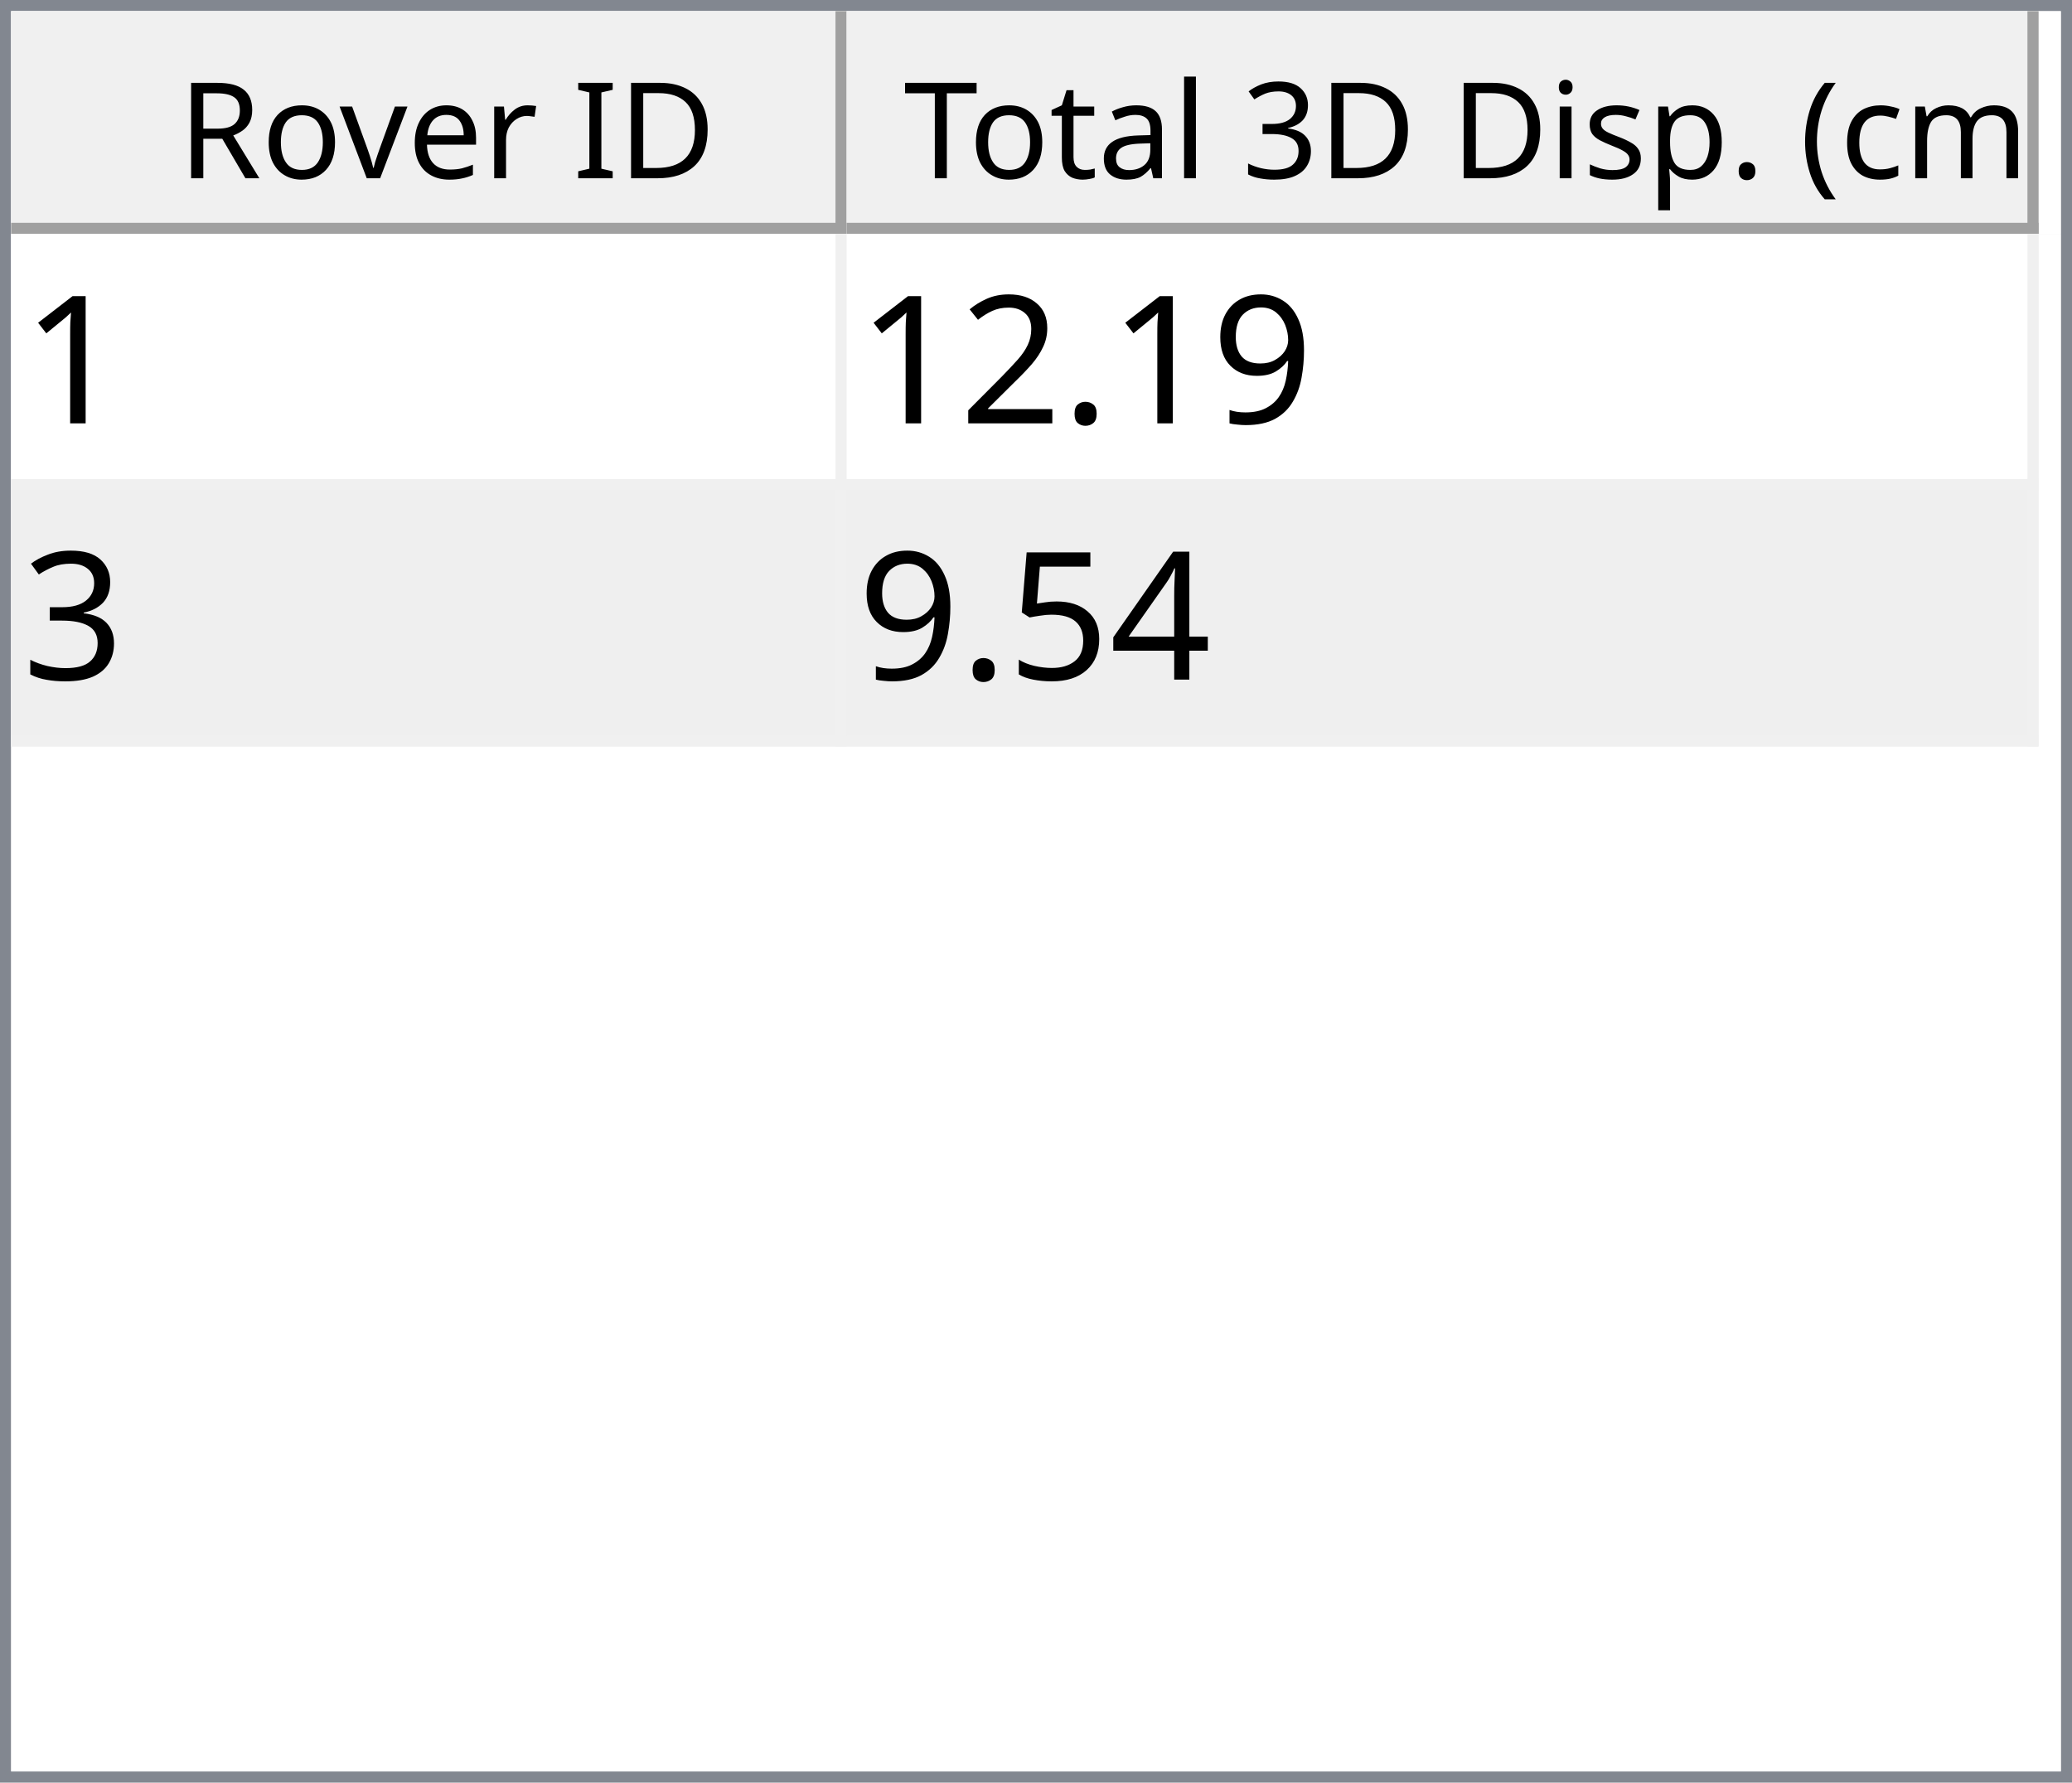
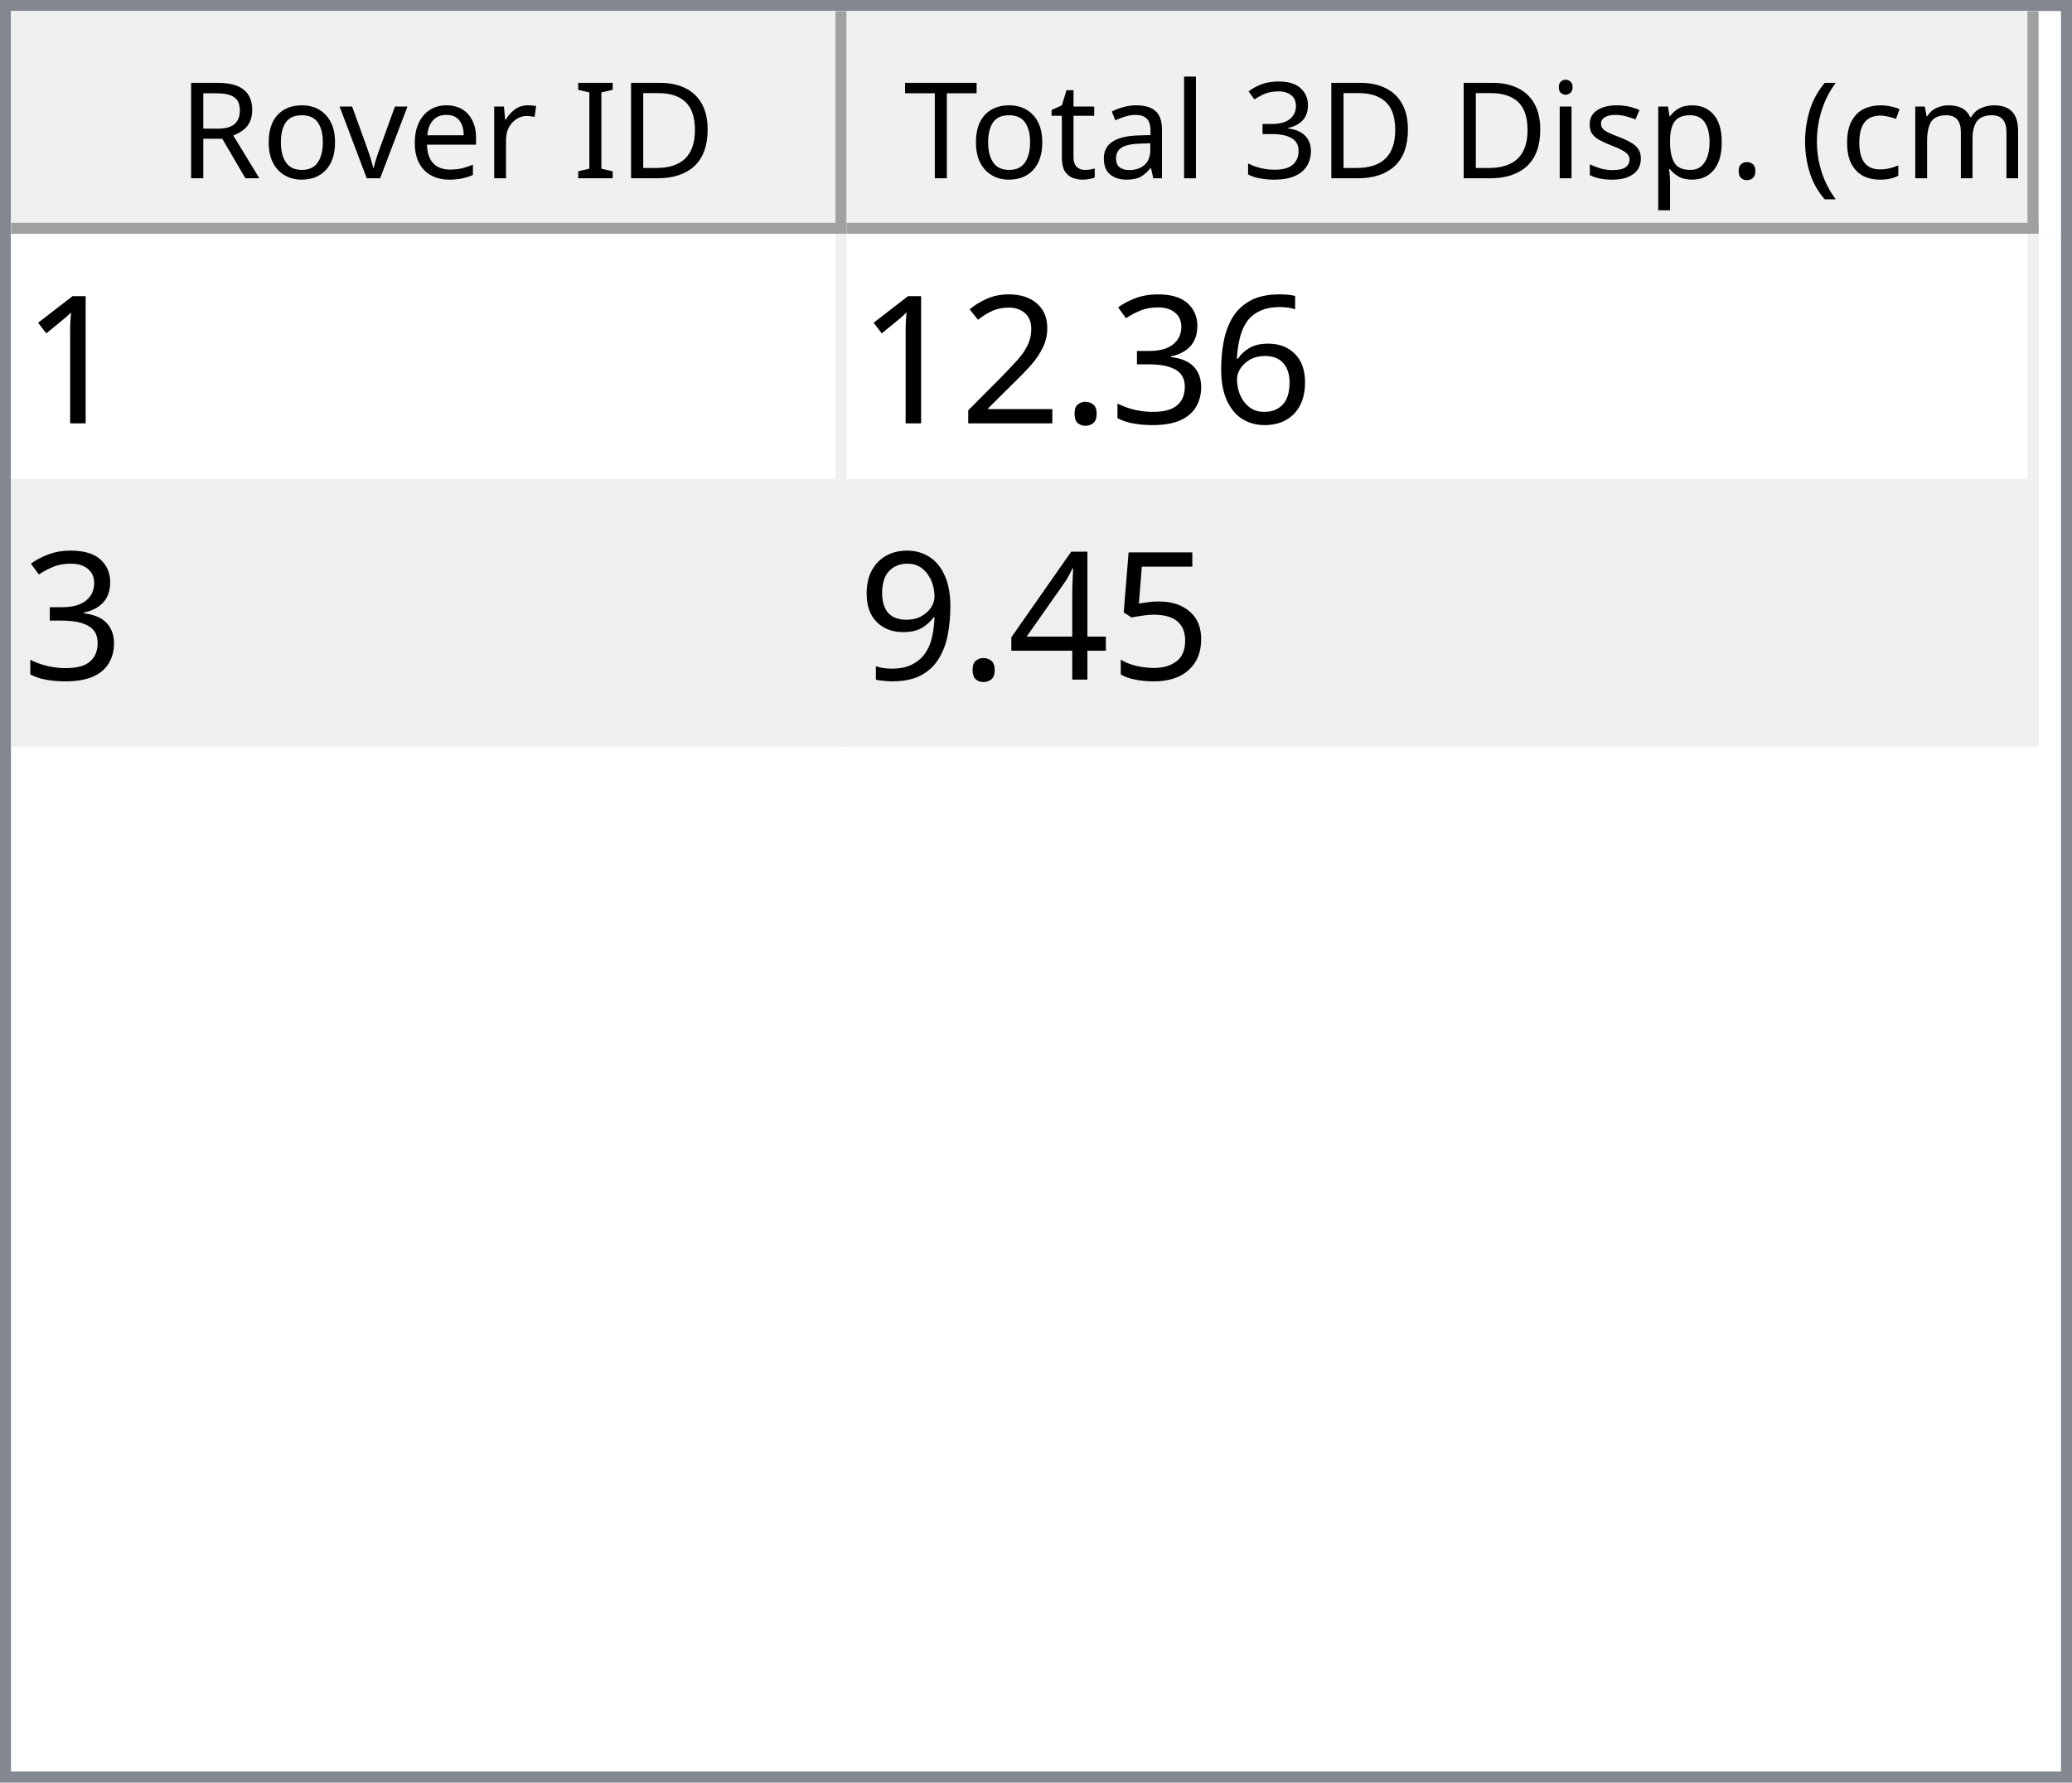
<svg xmlns="http://www.w3.org/2000/svg" style="fill-opacity:1; color-rendering:auto; color-interpolation:auto; text-rendering:auto; stroke:black; stroke-linecap:square; stroke-miterlimit:10; shape-rendering:auto; stroke-opacity:1; fill:black; stroke-dasharray:none; font-weight:normal; stroke-width:1; font-family:'Dialog'; font-style:normal; stroke-linejoin:miter; font-size:12px; stroke-dashoffset:0; image-rendering:auto;" width="186" height="160">
  <defs id="genericDefs" />
  <g>
    <defs id="defs1">
      <clipPath clipPathUnits="userSpaceOnUse" id="clipPath1">
        <path d="M0 0 L186 0 L186 160 L0 160 L0 0 Z" />
      </clipPath>
      <clipPath clipPathUnits="userSpaceOnUse" id="clipPath2">
        <path d="M0 0 L0 160 L186 160 L186 0 Z" />
      </clipPath>
      <clipPath clipPathUnits="userSpaceOnUse" id="clipPath3">
        <path d="M0 0 L0 20 L184 20 L184 0 Z" />
      </clipPath>
      <clipPath clipPathUnits="userSpaceOnUse" id="clipPath4">
        <path d="M0 0 L0 20 L75 20 L75 0 Z" />
      </clipPath>
      <clipPath clipPathUnits="userSpaceOnUse" id="clipPath5">
        <path d="M1 1 L1 19 L74 19 L74 1 Z" />
      </clipPath>
      <clipPath clipPathUnits="userSpaceOnUse" id="clipPath6">
        <path d="M0 0 L0 18 L73 18 L73 0 Z" />
      </clipPath>
      <clipPath clipPathUnits="userSpaceOnUse" id="clipPath7">
        <path d="M-0.5 -0.5 L-0.5 19.5 L74.5 19.5 L74.5 -0.5 Z" />
      </clipPath>
      <clipPath clipPathUnits="userSpaceOnUse" id="clipPath8">
        <path d="M0 0 L0 20 L107 20 L107 0 Z" />
      </clipPath>
      <clipPath clipPathUnits="userSpaceOnUse" id="clipPath9">
        <path d="M1 1 L1 19 L106 19 L106 1 Z" />
      </clipPath>
      <clipPath clipPathUnits="userSpaceOnUse" id="clipPath10">
        <path d="M0 0 L0 18 L105 18 L105 0 Z" />
      </clipPath>
      <clipPath clipPathUnits="userSpaceOnUse" id="clipPath11">
        <path d="M-0.5 -0.5 L-0.5 19.5 L106.5 19.5 L106.5 -0.5 Z" />
      </clipPath>
      <clipPath clipPathUnits="userSpaceOnUse" id="clipPath12">
        <path d="M0 0 L0 138 L184 138 L184 0 Z" />
      </clipPath>
      <clipPath clipPathUnits="userSpaceOnUse" id="clipPath13">
        <path d="M0 0 L0 46 L182 46 L182 0 Z" />
      </clipPath>
      <clipPath clipPathUnits="userSpaceOnUse" id="clipPath14">
        <path d="M-0.5 -0.5 L-0.5 45.5 L181.5 45.5 L181.5 -0.5 Z" />
      </clipPath>
      <clipPath clipPathUnits="userSpaceOnUse" id="clipPath15">
        <path d="M0 0 L0 22 L74 22 L74 0 Z" />
      </clipPath>
      <clipPath clipPathUnits="userSpaceOnUse" id="clipPath16">
        <path d="M0 0 L0 22 L106 22 L106 0 Z" />
      </clipPath>
      <font horiz-adv-x="64.551" id="font1">
        <font-face ascent="107.91" descent="25.098" units-per-em="100" style="font-style:normal; font-family:Segoe UI; font-weight:normal;" />
        <missing-glyph horiz-adv-x="64.551" d="M8.109 0 L8.109 68.266 L56.453 68.266 L56.453 0 L8.109 0 ZM15.328 7.234 L49.219 7.234 L49.219 61.031 L15.328 61.031 L15.328 7.234 Z" />
        <glyph unicode="D" horiz-adv-x="70.117" d="M9.188 0 L9.188 70.016 L28.516 70.016 Q65.531 70.016 65.531 35.891 Q65.531 19.672 55.25 9.836 Q44.969 0 27.734 0 L9.188 0 ZM17.391 62.594 L17.391 7.422 L27.828 7.422 Q41.609 7.422 49.273 14.797 Q56.938 22.172 56.938 35.688 Q56.938 62.594 28.328 62.594 L17.391 62.594 Z" />
        <glyph unicode="I" horiz-adv-x="26.611" d="M17.391 0 L9.188 0 L9.188 70.016 L17.391 70.016 L17.391 0 Z" />
        <glyph unicode=" " horiz-adv-x="27.393" d="" />
        <glyph unicode="r" horiz-adv-x="34.766" d="M34.188 41.891 Q32.078 43.5 28.125 43.5 Q23 43.5 19.555 38.672 Q16.109 33.844 16.109 25.484 L16.109 0 L8.109 0 L8.109 50 L16.109 50 L16.109 39.703 L16.312 39.703 Q18.016 44.969 21.531 47.922 Q25.047 50.875 29.391 50.875 Q32.516 50.875 34.188 50.203 L34.188 41.891 Z" />
        <glyph unicode="e" horiz-adv-x="52.295" d="M48.297 23 L12.984 23 Q13.188 14.656 17.484 10.109 Q21.781 5.562 29.297 5.562 Q37.75 5.562 44.828 11.141 L44.828 3.609 Q38.234 -1.172 27.391 -1.172 Q16.797 -1.172 10.742 5.641 Q4.688 12.453 4.688 24.812 Q4.688 36.469 11.305 43.82 Q17.922 51.172 27.734 51.172 Q37.547 51.172 42.922 44.828 Q48.297 38.484 48.297 27.203 L48.297 23 ZM40.094 29.781 Q40.047 36.719 36.75 40.578 Q33.453 44.438 27.594 44.438 Q21.922 44.438 17.969 40.383 Q14.016 36.328 13.094 29.781 L40.094 29.781 Z" />
        <glyph unicode="v" horiz-adv-x="47.9" d="M47.406 50 L27.484 0 L19.625 0 L0.688 50 L9.469 50 L22.172 13.672 Q23.578 9.672 23.922 6.688 L24.125 6.688 Q24.609 10.453 25.688 13.484 L38.969 50 L47.406 50 Z" />
        <glyph unicode="o" horiz-adv-x="58.594" d="M29 -1.172 Q17.922 -1.172 11.305 5.836 Q4.688 12.844 4.688 24.422 Q4.688 37.016 11.57 44.094 Q18.453 51.172 30.172 51.172 Q41.359 51.172 47.633 44.289 Q53.906 37.406 53.906 25.203 Q53.906 13.234 47.141 6.031 Q40.375 -1.172 29 -1.172 ZM29.594 44.438 Q21.875 44.438 17.383 39.188 Q12.891 33.938 12.891 24.703 Q12.891 15.828 17.43 10.695 Q21.969 5.562 29.594 5.562 Q37.359 5.562 41.531 10.594 Q45.703 15.625 45.703 24.906 Q45.703 34.281 41.531 39.359 Q37.359 44.438 29.594 44.438 Z" />
        <glyph unicode="R" horiz-adv-x="59.814" d="M59.375 0 L49.609 0 L37.891 19.625 Q36.281 22.359 34.766 24.289 Q33.25 26.219 31.664 27.438 Q30.078 28.656 28.25 29.219 Q26.422 29.781 24.125 29.781 L17.391 29.781 L17.391 0 L9.188 0 L9.188 70.016 L30.078 70.016 Q34.672 70.016 38.555 68.867 Q42.438 67.719 45.289 65.375 Q48.141 63.031 49.758 59.547 Q51.375 56.062 51.375 51.375 Q51.375 47.703 50.273 44.656 Q49.172 41.609 47.148 39.211 Q45.125 36.812 42.266 35.133 Q39.406 33.453 35.844 32.516 L35.844 32.328 Q37.594 31.547 38.891 30.547 Q40.188 29.547 41.359 28.18 Q42.531 26.812 43.68 25.078 Q44.828 23.344 46.234 21.047 L59.375 0 ZM17.391 62.594 L17.391 37.203 L28.516 37.203 Q31.594 37.203 34.203 38.133 Q36.812 39.062 38.719 40.797 Q40.625 42.531 41.703 45.047 Q42.781 47.562 42.781 50.688 Q42.781 56.297 39.141 59.445 Q35.5 62.594 28.609 62.594 L17.391 62.594 Z" />
        <glyph unicode=")" horiz-adv-x="30.176" d="M8.297 -15.922 L1.172 -15.922 Q16.406 2.344 16.406 26.812 Q16.406 51.469 1.078 70.016 L8.297 70.016 Q23.531 52.156 23.531 26.703 Q23.531 1.375 8.297 -15.922 Z" />
        <glyph unicode="m" horiz-adv-x="86.133" d="M79.109 0 L71.094 0 L71.094 28.719 Q71.094 37.016 68.531 40.727 Q65.969 44.438 59.906 44.438 Q54.781 44.438 51.195 39.75 Q47.609 35.062 47.609 28.516 L47.609 0 L39.594 0 L39.594 29.688 Q39.594 44.438 28.219 44.438 Q22.953 44.438 19.531 40.016 Q16.109 35.594 16.109 28.516 L16.109 0 L8.109 0 L8.109 50 L16.109 50 L16.109 42.094 L16.312 42.094 Q21.625 51.172 31.844 51.172 Q36.969 51.172 40.773 48.312 Q44.578 45.453 46 40.828 Q51.562 51.172 62.594 51.172 Q79.109 51.172 79.109 30.812 L79.109 0 Z" />
        <glyph unicode="c" horiz-adv-x="46.191" d="M42.188 2.297 Q36.422 -1.172 28.516 -1.172 Q17.828 -1.172 11.258 5.789 Q4.688 12.75 4.688 23.828 Q4.688 36.188 11.766 43.68 Q18.844 51.172 30.672 51.172 Q37.25 51.172 42.281 48.734 L42.281 40.531 Q36.719 44.438 30.375 44.438 Q22.703 44.438 17.797 38.945 Q12.891 33.453 12.891 24.516 Q12.891 15.719 17.508 10.641 Q22.125 5.562 29.891 5.562 Q36.422 5.562 42.188 9.906 L42.188 2.297 Z" />
        <glyph unicode="(" horiz-adv-x="30.176" d="M29.109 -15.922 L21.969 -15.922 Q6.844 1.375 6.844 26.703 Q6.844 52.156 21.969 70.016 L29.203 70.016 Q13.875 51.469 13.875 26.812 Q13.875 2.344 29.109 -15.922 Z" />
        <glyph unicode="." horiz-adv-x="21.68" d="M10.891 -1.078 Q8.641 -1.078 7.055 0.539 Q5.469 2.156 5.469 4.391 Q5.469 6.641 7.055 8.273 Q8.641 9.906 10.891 9.906 Q13.188 9.906 14.797 8.273 Q16.406 6.641 16.406 4.391 Q16.406 2.156 14.797 0.539 Q13.188 -1.078 10.891 -1.078 Z" />
        <glyph unicode="p" horiz-adv-x="58.789" d="M16.312 7.234 L16.109 7.234 L16.109 -23 L8.109 -23 L8.109 50 L16.109 50 L16.109 41.219 L16.312 41.219 Q22.219 51.172 33.594 51.172 Q43.266 51.172 48.688 44.461 Q54.109 37.75 54.109 26.469 Q54.109 13.922 48 6.375 Q41.891 -1.172 31.297 -1.172 Q21.578 -1.172 16.312 7.234 ZM16.109 27.391 L16.109 20.406 Q16.109 14.203 20.141 9.883 Q24.172 5.562 30.375 5.562 Q37.641 5.562 41.773 11.133 Q45.906 16.703 45.906 26.609 Q45.906 34.969 42.047 39.703 Q38.188 44.438 31.594 44.438 Q24.609 44.438 20.359 39.578 Q16.109 34.719 16.109 27.391 Z" />
        <glyph unicode="s" horiz-adv-x="42.432" d="M5.078 1.812 L5.078 10.406 Q11.625 5.562 19.484 5.562 Q30.031 5.562 30.031 12.594 Q30.031 14.594 29.125 15.992 Q28.219 17.391 26.68 18.461 Q25.141 19.531 23.07 20.383 Q21 21.234 18.609 22.172 Q15.281 23.484 12.766 24.828 Q10.25 26.172 8.57 27.859 Q6.891 29.547 6.031 31.695 Q5.172 33.844 5.172 36.719 Q5.172 40.234 6.789 42.945 Q8.406 45.656 11.086 47.484 Q13.766 49.312 17.211 50.242 Q20.656 51.172 24.312 51.172 Q30.812 51.172 35.938 48.922 L35.938 40.828 Q30.422 44.438 23.25 44.438 Q21 44.438 19.195 43.922 Q17.391 43.406 16.094 42.477 Q14.797 41.547 14.086 40.258 Q13.375 38.969 13.375 37.406 Q13.375 35.453 14.086 34.133 Q14.797 32.812 16.164 31.789 Q17.531 30.766 19.484 29.938 Q21.438 29.109 23.922 28.125 Q27.25 26.859 29.883 25.516 Q32.516 24.172 34.375 22.484 Q36.234 20.797 37.234 18.602 Q38.234 16.406 38.234 13.375 Q38.234 9.672 36.602 6.938 Q34.969 4.203 32.234 2.398 Q29.5 0.594 25.93 -0.289 Q22.359 -1.172 18.453 -1.172 Q10.75 -1.172 5.078 1.812 Z" />
        <glyph unicode="i" horiz-adv-x="24.219" d="M12.203 62.703 Q10.062 62.703 8.547 64.164 Q7.031 65.625 7.031 67.875 Q7.031 70.125 8.547 71.609 Q10.062 73.094 12.203 73.094 Q14.406 73.094 15.945 71.609 Q17.484 70.125 17.484 67.875 Q17.484 65.719 15.945 64.211 Q14.406 62.703 12.203 62.703 ZM16.109 0 L8.109 0 L8.109 50 L16.109 50 L16.109 0 Z" />
        <glyph unicode="3" horiz-adv-x="53.906" d="M46.531 19.828 Q46.531 15.094 44.75 11.211 Q42.969 7.328 39.719 4.57 Q36.469 1.812 31.93 0.297 Q27.391 -1.219 21.922 -1.219 Q11.922 -1.219 6 2.594 L6 11.188 Q13.094 5.609 22.219 5.609 Q25.875 5.609 28.828 6.539 Q31.781 7.469 33.906 9.227 Q36.031 10.984 37.18 13.477 Q38.328 15.969 38.328 19.094 Q38.328 32.812 18.797 32.812 L12.984 32.812 L12.984 39.594 L18.5 39.594 Q35.797 39.594 35.797 52.484 Q35.797 64.406 22.609 64.406 Q15.188 64.406 8.688 59.422 L8.688 67.188 Q15.375 71.188 24.609 71.188 Q29 71.188 32.57 69.969 Q36.141 68.75 38.68 66.555 Q41.219 64.359 42.609 61.281 Q44 58.203 44 54.5 Q44 40.672 30.031 36.719 L30.031 36.531 Q33.594 36.141 36.625 34.797 Q39.656 33.453 41.852 31.305 Q44.047 29.156 45.289 26.25 Q46.531 23.344 46.531 19.828 Z" />
        <glyph unicode="l" horiz-adv-x="24.219" d="M16.109 0 L8.109 0 L8.109 74.031 L16.109 74.031 L16.109 0 Z" />
        <glyph unicode="a" horiz-adv-x="50.879" d="M43.891 0 L35.891 0 L35.891 7.812 L35.688 7.812 Q30.469 -1.172 20.312 -1.172 Q12.844 -1.172 8.617 2.781 Q4.391 6.734 4.391 13.281 Q4.391 27.297 20.906 29.594 L35.891 31.688 Q35.891 44.438 25.594 44.438 Q16.547 44.438 9.281 38.281 L9.281 46.484 Q16.656 51.172 26.266 51.172 Q43.891 51.172 43.891 32.516 L43.891 0 ZM35.891 25.297 L23.828 23.641 Q18.266 22.859 15.43 20.875 Q12.594 18.891 12.594 13.875 Q12.594 10.203 15.211 7.883 Q17.828 5.562 22.172 5.562 Q28.125 5.562 32.008 9.742 Q35.891 13.922 35.891 20.312 L35.891 25.297 Z" />
        <glyph unicode="t" horiz-adv-x="33.887" d="M31.297 0.484 Q28.469 -1.078 23.828 -1.078 Q10.688 -1.078 10.688 13.578 L10.688 43.172 L2.094 43.172 L2.094 50 L10.688 50 L10.688 62.203 L18.703 64.797 L18.703 50 L31.297 50 L31.297 43.172 L18.703 43.172 L18.703 14.984 Q18.703 9.969 20.414 7.82 Q22.125 5.672 26.078 5.672 Q29.109 5.672 31.297 7.328 L31.297 0.484 Z" />
        <glyph unicode="T" horiz-adv-x="52.393" d="M50.594 62.594 L30.375 62.594 L30.375 0 L22.172 0 L22.172 62.594 L2 62.594 L2 70.016 L50.594 70.016 L50.594 62.594 Z" />
      </font>
      <font horiz-adv-x="75.0" id="font2">
        <font-face ascent="100.537" descent="21.973" units-per-em="100" style="font-style:normal; font-family:sans-serif; font-weight:normal;" />
        <missing-glyph horiz-adv-x="75.0" d="M12.5 0 L12.5 62.5 L62.5 62.5 L62.5 0 L12.5 0 ZM14.062 1.562 L60.938 1.562 L60.938 60.938 L14.062 60.938 L14.062 1.562 Z" />
        <glyph unicode="1" horiz-adv-x="55.615" d="M37.25 0 L28.469 0 L28.469 56 Q25.297 52.984 20.141 49.953 Q14.984 46.922 10.891 45.406 L10.891 53.906 Q18.266 57.375 23.781 62.305 Q29.297 67.234 31.594 71.875 L37.25 71.875 L37.25 0 Z" />
-         <glyph unicode="9" horiz-adv-x="55.615" d="M5.469 16.547 L13.922 17.328 Q14.984 11.375 18.016 8.688 Q21.047 6 25.781 6 Q29.828 6 32.883 7.859 Q35.938 9.719 37.891 12.82 Q39.844 15.922 41.164 21.195 Q42.484 26.469 42.484 31.938 Q42.484 32.516 42.438 33.688 Q39.797 29.5 35.234 26.883 Q30.672 24.266 25.344 24.266 Q16.453 24.266 10.305 30.711 Q4.156 37.156 4.156 47.703 Q4.156 58.594 10.578 65.234 Q17 71.875 26.656 71.875 Q33.641 71.875 39.43 68.117 Q45.219 64.359 48.219 57.398 Q51.219 50.438 51.219 37.25 Q51.219 23.531 48.242 15.406 Q45.266 7.281 39.383 3.031 Q33.5 -1.219 25.594 -1.219 Q17.188 -1.219 11.867 3.445 Q6.547 8.109 5.469 16.547 ZM41.453 48.141 Q41.453 55.719 37.43 60.156 Q33.406 64.594 27.734 64.594 Q21.875 64.594 17.531 59.812 Q13.188 55.031 13.188 47.406 Q13.188 40.578 17.312 36.305 Q21.438 32.031 27.484 32.031 Q33.594 32.031 37.523 36.305 Q41.453 40.578 41.453 48.141 Z" />
+         <glyph unicode="6" horiz-adv-x="55.615" d="M49.75 54.047 L41.016 53.375 Q39.844 58.547 37.703 60.891 Q34.125 64.656 28.906 64.656 Q24.703 64.656 21.531 62.312 Q17.391 59.281 14.992 53.469 Q12.594 47.656 12.5 36.922 Q15.672 41.75 20.266 44.094 Q24.859 46.438 29.891 46.438 Q38.672 46.438 44.852 39.969 Q51.031 33.5 51.031 23.25 Q51.031 16.5 48.125 10.719 Q45.219 4.938 40.141 1.859 Q35.062 -1.219 28.609 -1.219 Q17.625 -1.219 10.695 6.859 Q3.766 14.938 3.766 33.5 Q3.766 54.25 11.422 63.672 Q18.109 71.875 29.438 71.875 Q37.891 71.875 43.289 67.141 Q48.688 62.406 49.75 54.047 ZM13.875 23.188 Q13.875 18.656 15.797 14.508 Q17.719 10.359 21.188 8.18 Q24.656 6 28.469 6 Q34.031 6 38.039 10.492 Q42.047 14.984 42.047 22.703 Q42.047 30.125 38.086 34.398 Q34.125 38.672 28.125 38.672 Q22.172 38.672 18.023 34.398 Q13.875 30.125 13.875 23.188 Z" />
+         <glyph unicode="3" horiz-adv-x="55.615" d="M4.203 18.891 L12.984 20.062 Q14.5 12.594 18.141 9.297 Q21.781 6 27 6 Q33.203 6 37.477 10.297 Q41.75 14.594 41.75 20.953 Q41.75 27 37.797 30.93 Q33.844 34.859 27.734 34.859 Q25.25 34.859 21.531 33.891 L22.516 41.609 Q23.391 41.5 23.922 41.5 Q29.547 41.5 34.039 44.43 Q38.531 47.359 38.531 53.469 Q38.531 58.297 35.258 61.477 Q31.984 64.656 26.812 64.656 Q21.688 64.656 18.266 61.43 Q14.844 58.203 13.875 51.766 L5.078 53.328 Q6.688 62.156 12.398 67.016 Q18.109 71.875 26.609 71.875 Q32.469 71.875 37.398 69.359 Q42.328 66.844 44.945 62.5 Q47.562 58.156 47.562 53.266 Q47.562 48.641 45.07 44.828 Q42.578 41.016 37.703 38.766 Q44.047 37.312 47.562 32.695 Q51.078 28.078 51.078 21.141 Q51.078 11.766 44.242 5.25 Q37.406 -1.266 26.953 -1.266 Q17.531 -1.266 11.305 4.352 Q5.078 9.969 4.203 18.891 Z" />
        <glyph unicode="." horiz-adv-x="27.783" d="M9.078 0 L9.078 10.016 L19.094 10.016 L19.094 0 L9.078 0 Z" />
        <glyph unicode="2" horiz-adv-x="55.615" d="M50.344 8.453 L50.344 0 L3.031 0 Q2.938 3.172 4.047 6.109 Q5.859 10.938 9.836 15.625 Q13.812 20.312 21.344 26.469 Q33.016 36.031 37.117 41.625 Q41.219 47.219 41.219 52.203 Q41.219 57.422 37.477 61.008 Q33.734 64.594 27.734 64.594 Q21.391 64.594 17.578 60.789 Q13.766 56.984 13.719 50.25 L4.688 51.172 Q5.609 61.281 11.664 66.578 Q17.719 71.875 27.938 71.875 Q38.234 71.875 44.242 66.164 Q50.25 60.453 50.25 52 Q50.25 47.703 48.492 43.555 Q46.734 39.406 42.656 34.812 Q38.578 30.219 29.109 22.219 Q21.188 15.578 18.945 13.211 Q16.703 10.844 15.234 8.453 L50.344 8.453 Z" />
-         <glyph unicode="3" horiz-adv-x="55.615" d="M4.203 18.891 L12.984 20.062 Q14.5 12.594 18.141 9.297 Q21.781 6 27 6 Q33.203 6 37.477 10.297 Q41.75 14.594 41.75 20.953 Q41.75 27 37.797 30.93 Q33.844 34.859 27.734 34.859 Q25.25 34.859 21.531 33.891 L22.516 41.609 Q23.391 41.5 23.922 41.5 Q29.547 41.5 34.039 44.43 Q38.531 47.359 38.531 53.469 Q38.531 58.297 35.258 61.477 Q31.984 64.656 26.812 64.656 Q21.688 64.656 18.266 61.43 Q14.844 58.203 13.875 51.766 L5.078 53.328 Q6.688 62.156 12.398 67.016 Q18.109 71.875 26.609 71.875 Q32.469 71.875 37.398 69.359 Q42.328 66.844 44.945 62.5 Q47.562 58.156 47.562 53.266 Q47.562 48.641 45.07 44.828 Q42.578 41.016 37.703 38.766 Q44.047 37.312 47.562 32.695 Q51.078 28.078 51.078 21.141 Q51.078 11.766 44.242 5.25 Q37.406 -1.266 26.953 -1.266 Q17.531 -1.266 11.305 4.352 Q5.078 9.969 4.203 18.891 Z" />
+         <glyph unicode="5" horiz-adv-x="55.615" d="M4.156 18.75 L13.375 19.531 Q14.406 12.797 18.141 9.398 Q21.875 6 27.156 6 Q33.5 6 37.891 10.789 Q42.281 15.578 42.281 23.484 Q42.281 31 38.062 35.352 Q33.844 39.703 27 39.703 Q22.75 39.703 19.336 37.773 Q15.922 35.844 13.969 32.766 L5.719 33.844 L12.641 70.609 L48.25 70.609 L48.25 62.203 L19.672 62.203 L15.828 42.969 Q22.266 47.469 29.344 47.469 Q38.719 47.469 45.164 40.969 Q51.609 34.469 51.609 24.266 Q51.609 14.547 45.953 7.469 Q39.062 -1.219 27.156 -1.219 Q17.391 -1.219 11.211 4.25 Q5.031 9.719 4.156 18.75 Z" />
        <glyph unicode="4" horiz-adv-x="55.615" d="M32.328 0 L32.328 17.141 L1.266 17.141 L1.266 25.203 L33.938 71.578 L41.109 71.578 L41.109 25.203 L50.781 25.203 L50.781 17.141 L41.109 17.141 L41.109 0 L32.328 0 ZM32.328 25.203 L32.328 57.469 L9.906 25.203 L32.328 25.203 Z" />
-         <glyph unicode="5" horiz-adv-x="55.615" d="M4.156 18.75 L13.375 19.531 Q14.406 12.797 18.141 9.398 Q21.875 6 27.156 6 Q33.5 6 37.891 10.789 Q42.281 15.578 42.281 23.484 Q42.281 31 38.062 35.352 Q33.844 39.703 27 39.703 Q22.75 39.703 19.336 37.773 Q15.922 35.844 13.969 32.766 L5.719 33.844 L12.641 70.609 L48.25 70.609 L48.25 62.203 L19.672 62.203 L15.828 42.969 Q22.266 47.469 29.344 47.469 Q38.719 47.469 45.164 40.969 Q51.609 34.469 51.609 24.266 Q51.609 14.547 45.953 7.469 Q39.062 -1.219 27.156 -1.219 Q17.391 -1.219 11.211 4.25 Q5.031 9.719 4.156 18.75 Z" />
+         <glyph unicode="9" horiz-adv-x="55.615" d="M5.469 16.547 L13.922 17.328 Q14.984 11.375 18.016 8.688 Q21.047 6 25.781 6 Q29.828 6 32.883 7.859 Q35.938 9.719 37.891 12.82 Q39.844 15.922 41.164 21.195 Q42.484 26.469 42.484 31.938 Q42.484 32.516 42.438 33.688 Q39.797 29.5 35.234 26.883 Q30.672 24.266 25.344 24.266 Q16.453 24.266 10.305 30.711 Q4.156 37.156 4.156 47.703 Q4.156 58.594 10.578 65.234 Q17 71.875 26.656 71.875 Q33.641 71.875 39.43 68.117 Q45.219 64.359 48.219 57.398 Q51.219 50.438 51.219 37.25 Q51.219 23.531 48.242 15.406 Q45.266 7.281 39.383 3.031 Q33.5 -1.219 25.594 -1.219 Q17.188 -1.219 11.867 3.445 Q6.547 8.109 5.469 16.547 ZM41.453 48.141 Q41.453 55.719 37.43 60.156 Q33.406 64.594 27.734 64.594 Q21.875 64.594 17.531 59.812 Q13.188 55.031 13.188 47.406 Q13.188 40.578 17.312 36.305 Q21.438 32.031 27.484 32.031 Q33.594 32.031 37.523 36.305 Q41.453 40.578 41.453 48.141 Z" />
      </font>
    </defs>
    <g style="fill:white; stroke:white;">
      <rect x="0" y="0" width="186" style="clip-path:url(#clipPath1); stroke:none;" height="160" />
    </g>
    <g style="fill:white; text-rendering:optimizeSpeed; color-rendering:optimizeSpeed; image-rendering:optimizeSpeed; shape-rendering:crispEdges; stroke:white; color-interpolation:sRGB;">
      <rect x="0" width="186" height="160" y="0" style="stroke:none;" />
      <path style="stroke:none;" d="M0 160 L186 160 L186 0 L0 0 Z" />
    </g>
    <g style="fill:rgb(240,240,240); font-family:'Segoe UI'; stroke:rgb(240,240,240);">
      <rect x="0" y="0" width="186" style="clip-path:url(#clipPath2); stroke:none;" height="160" />
    </g>
    <g style="fill:rgb(130,135,144); font-family:'Segoe UI'; stroke:rgb(130,135,144);">
      <path d="M0 0 L186 0 L186 160 L0 160 L0 0 ZM1 1 L185 1 L185 159 L1 159 L1 1 Z" style="fill-rule:evenodd; clip-path:url(#clipPath2); stroke:none;" />
    </g>
    <g style="fill:white; font-family:'Segoe UI'; stroke:white;" transform="translate(1,1)">
      <rect x="0" y="0" width="184" style="clip-path:url(#clipPath3); stroke:none;" height="20" />
    </g>
    <g style="fill:rgb(240,240,240); font-family:'Segoe UI'; stroke:rgb(240,240,240);" transform="translate(1,1)">
      <rect x="0" y="0" width="75" style="clip-path:url(#clipPath4); stroke:none;" height="20" />
    </g>
    <g style="font-family:'Segoe UI';" transform="translate(2,2)">
      <text x="14" xml:space="preserve" y="14" style="clip-path:url(#clipPath6); stroke:none;">Rover ID</text>
    </g>
    <g style="fill:rgb(160,160,160); font-family:'Segoe UI'; stroke:rgb(160,160,160); stroke-linejoin:bevel;" transform="translate(1.5,1.5)">
      <line x1="74" x2="74" y1="0" style="fill:none; clip-path:url(#clipPath7);" y2="19" />
    </g>
    <g style="fill:rgb(160,160,160); font-family:'Segoe UI'; stroke:rgb(160,160,160); stroke-linejoin:bevel;" transform="matrix(1,0,0,1,1,1) translate(0.5,0.5)">
      <line x1="0" x2="74" y1="19" style="fill:none; clip-path:url(#clipPath7);" y2="19" />
    </g>
    <g style="fill:rgb(240,240,240); font-family:'Segoe UI'; stroke:rgb(240,240,240);" transform="translate(76,1)">
      <rect x="0" y="0" width="107" style="clip-path:url(#clipPath8); stroke:none;" height="20" />
    </g>
    <g style="font-family:'Segoe UI';" transform="translate(77,2)">
      <text x="1" xml:space="preserve" y="14" style="clip-path:url(#clipPath10); stroke:none;"> Total 3D Disp. (cm)</text>
    </g>
    <g style="fill:rgb(160,160,160); font-family:'Segoe UI'; stroke:rgb(160,160,160); stroke-linejoin:bevel;" transform="translate(76.5,1.5)">
      <line x1="106" x2="106" y1="0" style="fill:none; clip-path:url(#clipPath11);" y2="19" />
    </g>
    <g style="fill:rgb(160,160,160); font-family:'Segoe UI'; stroke:rgb(160,160,160); stroke-linejoin:bevel;" transform="matrix(1,0,0,1,76,1) translate(0.5,0.5)">
      <line x1="0" x2="106" y1="19" style="fill:none; clip-path:url(#clipPath11);" y2="19" />
    </g>
    <g style="fill:white; font-family:'Segoe UI'; stroke:white;" transform="translate(1,21)">
      <rect x="0" y="0" width="184" style="clip-path:url(#clipPath12); stroke:none;" height="138" />
    </g>
    <g style="fill:rgb(240,240,240); font-size:16px; font-family:sans-serif; stroke:rgb(240,240,240);" transform="translate(1,21)">
      <rect x="0" y="0" width="182" style="clip-path:url(#clipPath13); stroke:none;" height="46" />
      <line transform="translate(0.5,0.5)" x1="0" x2="181" y1="22" style="clip-path:url(#clipPath14); fill:none; stroke-linejoin:bevel;" y2="22" />
    </g>
    <g transform="matrix(1,0,0,1,1,21) translate(0.5,0.5)" style="fill:rgb(240,240,240); font-size:16px; font-family:sans-serif; stroke:rgb(240,240,240); stroke-linejoin:bevel;">
      <line x1="0" x2="181" y1="45" style="fill:none; clip-path:url(#clipPath14);" y2="45" />
    </g>
    <g transform="matrix(1,0,0,1,1,21) translate(0.5,0.5)" style="fill:rgb(240,240,240); font-size:16px; font-family:sans-serif; stroke:rgb(240,240,240); stroke-linejoin:bevel;">
      <line x1="74" x2="74" y1="0" style="fill:none; clip-path:url(#clipPath14);" y2="45" />
    </g>
    <g transform="matrix(1,0,0,1,1,21) translate(0.5,0.5)" style="fill:rgb(240,240,240); font-size:16px; font-family:sans-serif; stroke:rgb(240,240,240); stroke-linejoin:bevel;">
      <line x1="181" x2="181" y1="0" style="fill:none; clip-path:url(#clipPath14);" y2="45" />
    </g>
    <g style="fill:white; font-size:16px; font-family:sans-serif; stroke:white;" transform="matrix(1,0,0,1,1,21)">
      <rect x="0" y="0" width="74" style="clip-path:url(#clipPath15); stroke:none;" height="22" />
      <text x="1" y="17" style="fill:black; clip-path:url(#clipPath15); stroke:none;" xml:space="preserve">1</text>
    </g>
    <g style="fill:white; font-size:16px; font-family:sans-serif; stroke:white;" transform="matrix(1,0,0,1,1,21) translate(75,0)">
      <rect x="0" y="0" width="106" style="clip-path:url(#clipPath16); stroke:none;" height="22" />
-       <text x="1" y="17" style="fill:black; clip-path:url(#clipPath16); stroke:none;" xml:space="preserve">12.19</text>
+       <text x="1" y="17" style="fill:black; clip-path:url(#clipPath16); stroke:none;" xml:space="preserve">12.36</text>
    </g>
    <g style="fill:rgb(239,239,239); font-size:16px; font-family:sans-serif; stroke:rgb(239,239,239);" transform="matrix(1,0,0,1,1,21) translate(0,23)">
      <rect x="0" y="0" width="74" style="clip-path:url(#clipPath15); stroke:none;" height="22" />
      <text x="1" y="17" style="fill:black; clip-path:url(#clipPath15); stroke:none;" xml:space="preserve">3</text>
    </g>
    <g style="fill:rgb(239,239,239); font-size:16px; font-family:sans-serif; stroke:rgb(239,239,239);" transform="matrix(1,0,0,1,1,21) translate(75,23)">
      <rect x="0" y="0" width="106" style="clip-path:url(#clipPath16); stroke:none;" height="22" />
-       <text x="1" y="17" style="fill:black; clip-path:url(#clipPath16); stroke:none;" xml:space="preserve">9.54</text>
+       <text x="1" y="17" style="fill:black; clip-path:url(#clipPath16); stroke:none;" xml:space="preserve">9.45</text>
    </g>
  </g>
</svg>
